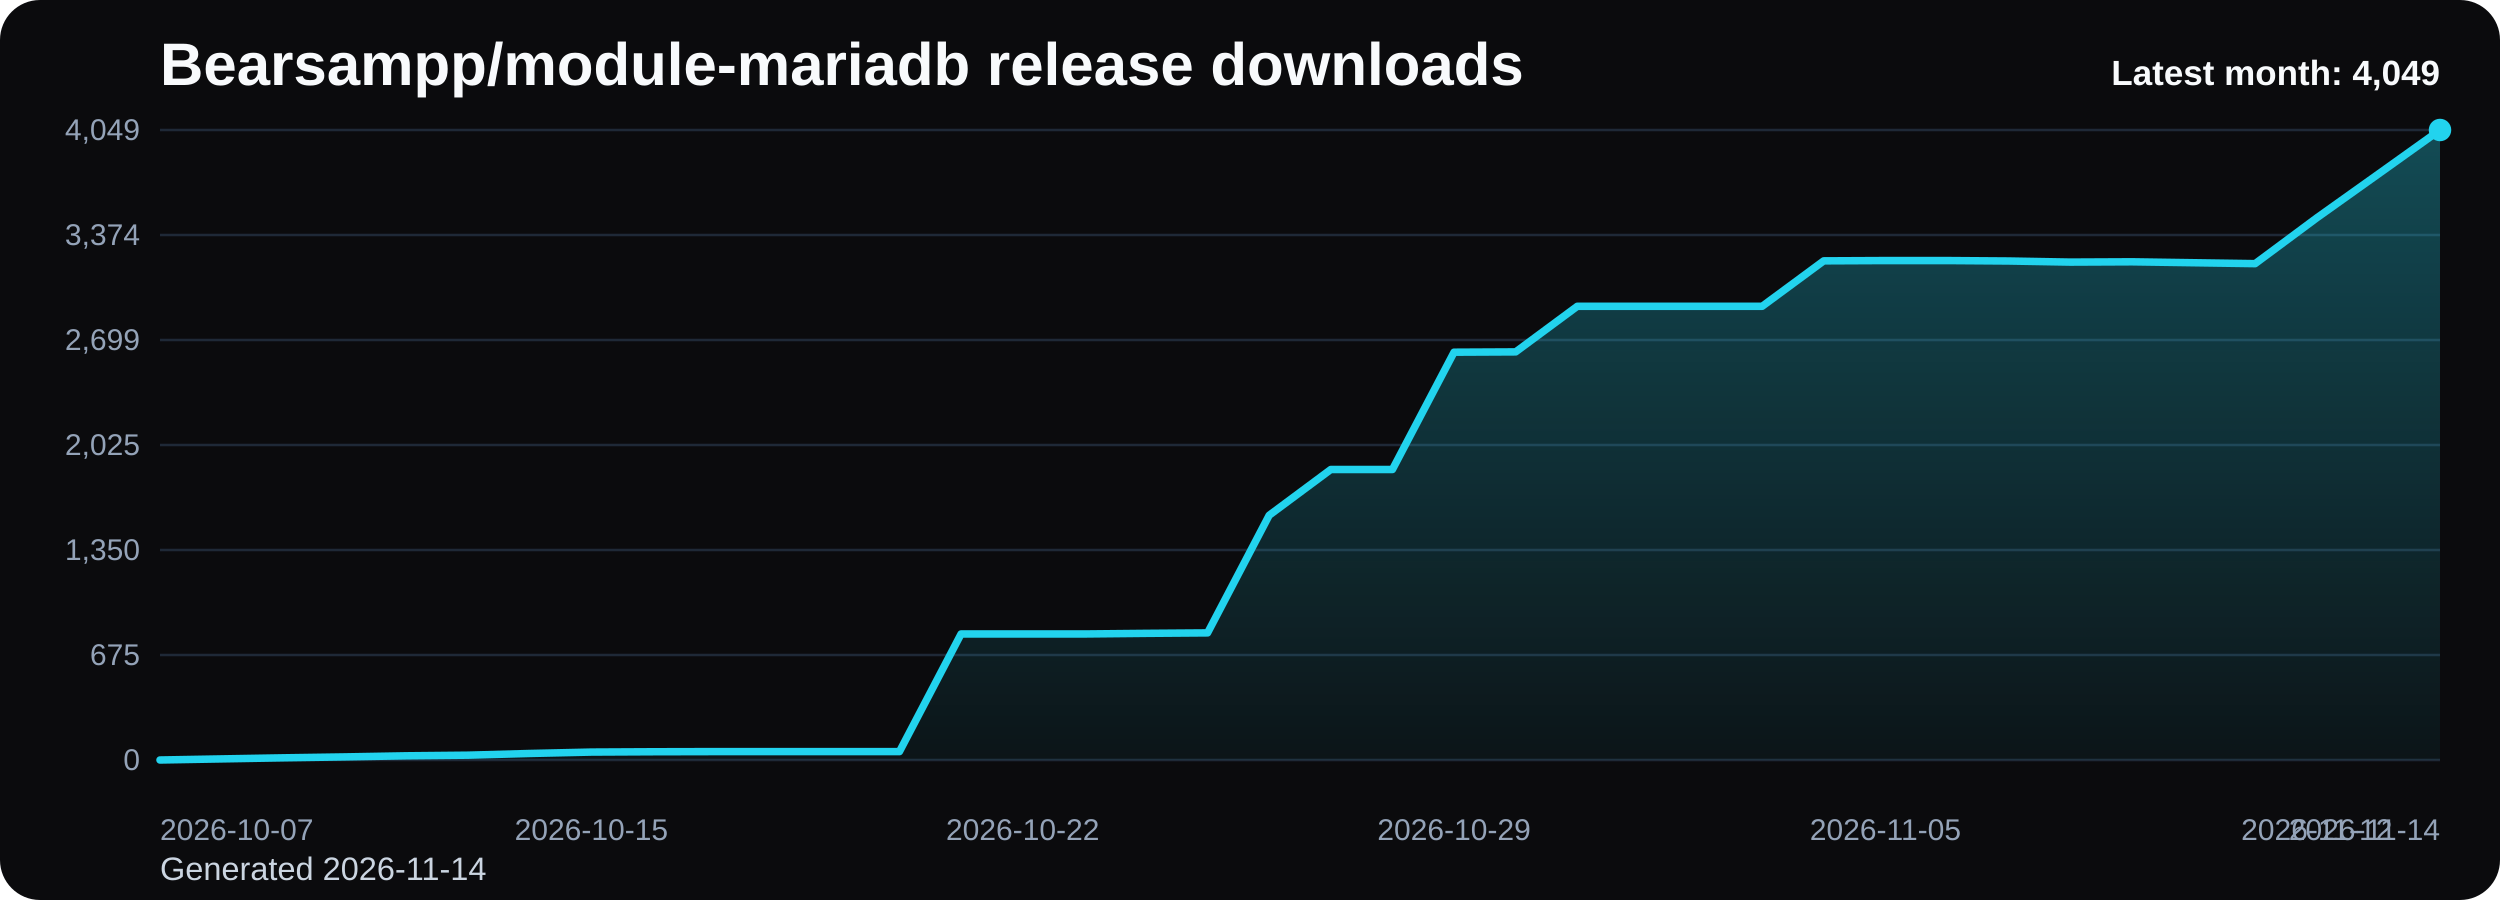
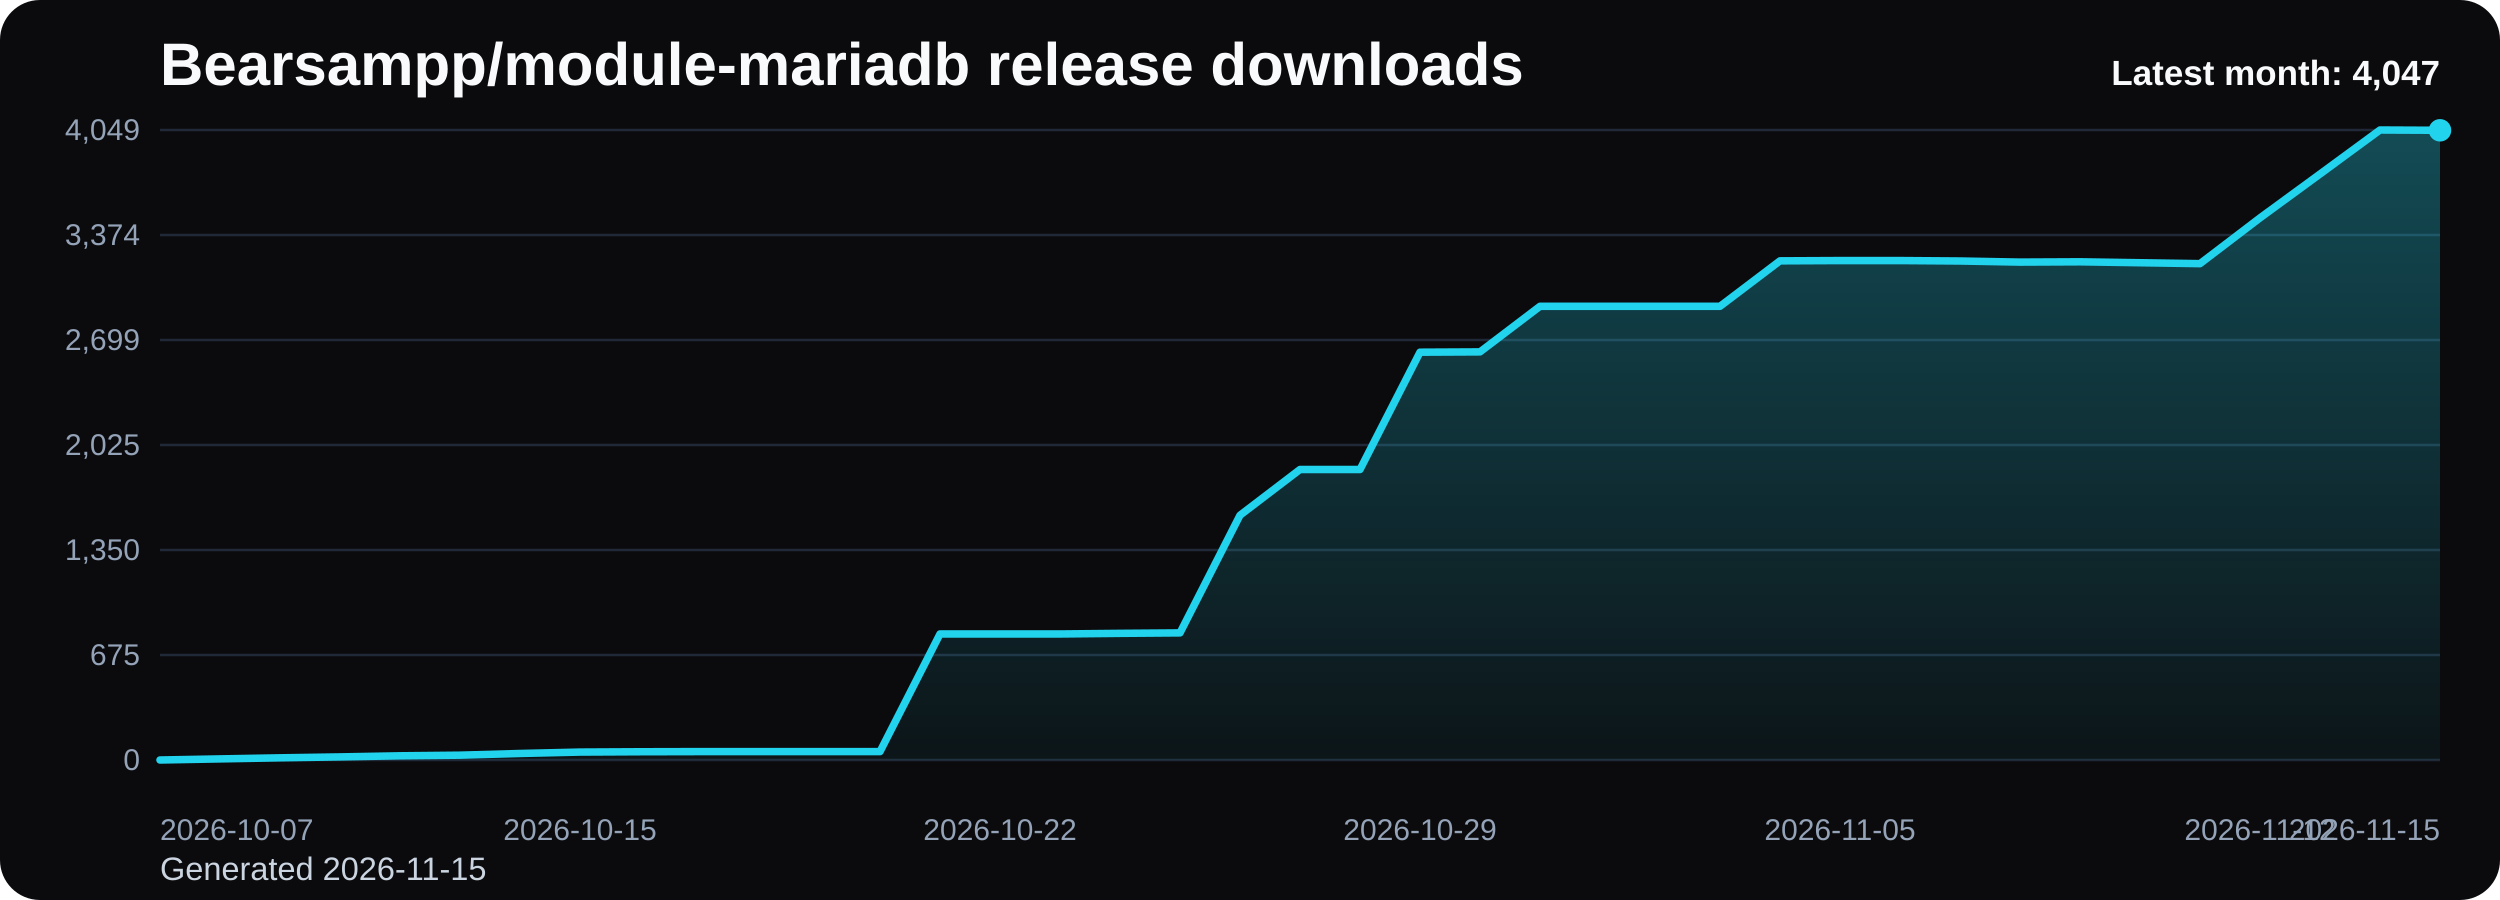
<svg xmlns="http://www.w3.org/2000/svg" viewBox="0 0 1000 360" role="img" aria-label="Bearsampp/module-mariadb release downloads chart">
  <defs>
    <linearGradient id="fill-monthly-black" x1="0" y1="0" x2="0" y2="1">
      <stop offset="0%" stop-color="#22d3ee" stop-opacity="0.32" />
      <stop offset="100%" stop-color="#22d3ee" stop-opacity="0.05" />
    </linearGradient>
    <style>
      .bg { fill: #0b0b0d; }
      .title { font: 700 24px Arial, sans-serif; fill: #f8fafc; }
      .sub { font: 400 13px Arial, sans-serif; fill: #cbd5e1; }
      .grid { stroke: #1f2937; stroke-width: 1; }
      .axis { font: 400 12px Arial, sans-serif; fill: #94a3b8; }
      .line { fill: none; stroke: #22d3ee; stroke-width: 3; stroke-linecap: round; stroke-linejoin: round; }
      .dot { fill: #22d3ee; }
      .value { font: 600 11px Arial, sans-serif; fill: #cbd5e1; }
      .latest { font: 700 14px Arial, sans-serif; fill: #f8fafc; }
    </style>
  </defs>
  <rect class="bg" x="0" y="0" width="1000" height="360" rx="16" />
  <text class="title" x="64" y="34">Bearsampp/module-mariadb release downloads</text>
-   <text class="sub" x="64" y="352">Generated 2026-11-14</text>
+   <text class="sub" x="64" y="352">Generated 2026-11-15</text>
  <line x1="64" y1="52.00" x2="976" y2="52.00" class="grid" />
  <text x="56" y="56.00" text-anchor="end" class="axis">4,049</text>
  <line x1="64" y1="94.00" x2="976" y2="94.00" class="grid" />
  <text x="56" y="98.00" text-anchor="end" class="axis">3,374</text>
  <line x1="64" y1="136.00" x2="976" y2="136.00" class="grid" />
  <text x="56" y="140.00" text-anchor="end" class="axis">2,699</text>
  <line x1="64" y1="178.00" x2="976" y2="178.00" class="grid" />
  <text x="56" y="182.00" text-anchor="end" class="axis">2,025</text>
  <line x1="64" y1="220.00" x2="976" y2="220.00" class="grid" />
  <text x="56" y="224.00" text-anchor="end" class="axis">1,350</text>
  <line x1="64" y1="262.00" x2="976" y2="262.00" class="grid" />
  <text x="56" y="266.00" text-anchor="end" class="axis">675</text>
  <line x1="64" y1="304.00" x2="976" y2="304.00" class="grid" />
  <text x="56" y="308.00" text-anchor="end" class="axis">0</text>
-   <path d="M 64.00 304 L 64.00 304.00 L 88.65 303.56 L 113.30 303.13 L 137.95 302.76 L 162.59 302.32 L 187.24 302.07 L 211.89 301.39 L 236.54 300.83 L 261.19 300.70 L 285.84 300.64 L 310.49 300.64 L 335.14 300.64 L 359.78 300.64 L 384.43 253.59 L 409.08 253.59 L 433.73 253.59 L 458.38 253.34 L 483.03 253.15 L 507.68 206.10 L 532.32 187.80 L 556.97 187.80 L 581.62 140.88 L 606.27 140.75 L 630.92 122.52 L 655.57 122.52 L 680.22 122.52 L 704.86 122.52 L 729.51 104.34 L 754.16 104.22 L 778.81 104.22 L 803.46 104.40 L 828.11 104.84 L 852.76 104.72 L 877.41 105.09 L 902.05 105.46 L 926.70 87.16 L 951.35 69.61 L 976.00 52.00 L 976.00 304 Z" fill="url(#fill-monthly-black)" />
-   <polyline class="line" points="64.00,304.00 88.65,303.56 113.30,303.13 137.95,302.76 162.59,302.32 187.24,302.07 211.89,301.39 236.54,300.83 261.19,300.70 285.84,300.64 310.49,300.64 335.14,300.64 359.78,300.64 384.43,253.59 409.08,253.59 433.73,253.59 458.38,253.34 483.03,253.15 507.68,206.10 532.32,187.80 556.97,187.80 581.62,140.88 606.27,140.75 630.92,122.52 655.57,122.52 680.22,122.52 704.86,122.52 729.51,104.34 754.16,104.22 778.81,104.22 803.46,104.40 828.11,104.84 852.76,104.72 877.41,105.09 902.05,105.46 926.70,87.16 951.35,69.61 976.00,52.00" />
-   <circle class="dot" cx="976.00" cy="52.00" r="4.5" />
+   <path d="M 64.00 304 L 64.00 304.00 L 88.00 303.56 L 112.00 303.13 L 136.00 302.76 L 160.00 302.32 L 184.00 302.07 L 208.00 301.39 L 232.00 300.83 L 256.00 300.70 L 280.00 300.64 L 304.00 300.64 L 328.00 300.64 L 352.00 300.64 L 376.00 253.59 L 400.00 253.59 L 424.00 253.59 L 448.00 253.34 L 472.00 253.15 L 496.00 206.10 L 520.00 187.80 L 544.00 187.80 L 568.00 140.88 L 592.00 140.75 L 616.00 122.52 L 640.00 122.52 L 664.00 122.52 L 688.00 122.52 L 712.00 104.34 L 736.00 104.22 L 760.00 104.22 L 784.00 104.40 L 808.00 104.84 L 832.00 104.72 L 856.00 105.09 L 880.00 105.46 L 904.00 87.16 L 928.00 69.61 L 952.00 52.00 L 976.00 52.12 L 976.00 304 Z" fill="url(#fill-monthly-black)" />
+   <polyline class="line" points="64.00,304.00 88.00,303.56 112.00,303.13 136.00,302.76 160.00,302.32 184.00,302.07 208.00,301.39 232.00,300.83 256.00,300.70 280.00,300.64 304.00,300.64 328.00,300.64 352.00,300.64 376.00,253.59 400.00,253.59 424.00,253.59 448.00,253.34 472.00,253.15 496.00,206.10 520.00,187.80 544.00,187.80 568.00,140.88 592.00,140.75 616.00,122.52 640.00,122.52 664.00,122.52 688.00,122.52 712.00,104.34 736.00,104.22 760.00,104.22 784.00,104.40 808.00,104.84 832.00,104.72 856.00,105.09 880.00,105.46 904.00,87.16 928.00,69.61 952.00,52.00 976.00,52.12" />
+   <circle class="dot" cx="976.00" cy="52.12" r="4.5" />
  <text class="axis" x="64.00" y="336" text-anchor="start">2026-10-07</text>
-   <text class="axis" x="236.54" y="336" text-anchor="middle">2026-10-15</text>
-   <text class="axis" x="409.08" y="336" text-anchor="middle">2026-10-22</text>
-   <text class="axis" x="581.62" y="336" text-anchor="middle">2026-10-29</text>
-   <text class="axis" x="754.16" y="336" text-anchor="middle">2026-11-05</text>
-   <text class="axis" x="926.70" y="336" text-anchor="middle">2026-11-12</text>
-   <text class="axis" x="976.00" y="336" text-anchor="end">2026-11-14</text>
-   <text class="latest" x="976" y="34" text-anchor="end">Latest month: 4,049</text>
+   <text class="axis" x="232.00" y="336" text-anchor="middle">2026-10-15</text>
+   <text class="axis" x="400.00" y="336" text-anchor="middle">2026-10-22</text>
+   <text class="axis" x="568.00" y="336" text-anchor="middle">2026-10-29</text>
+   <text class="axis" x="736.00" y="336" text-anchor="middle">2026-11-05</text>
+   <text class="axis" x="904.00" y="336" text-anchor="middle">2026-11-12</text>
+   <text class="axis" x="976.00" y="336" text-anchor="end">2026-11-15</text>
+   <text class="latest" x="976" y="34" text-anchor="end">Latest month: 4,047</text>
</svg>
